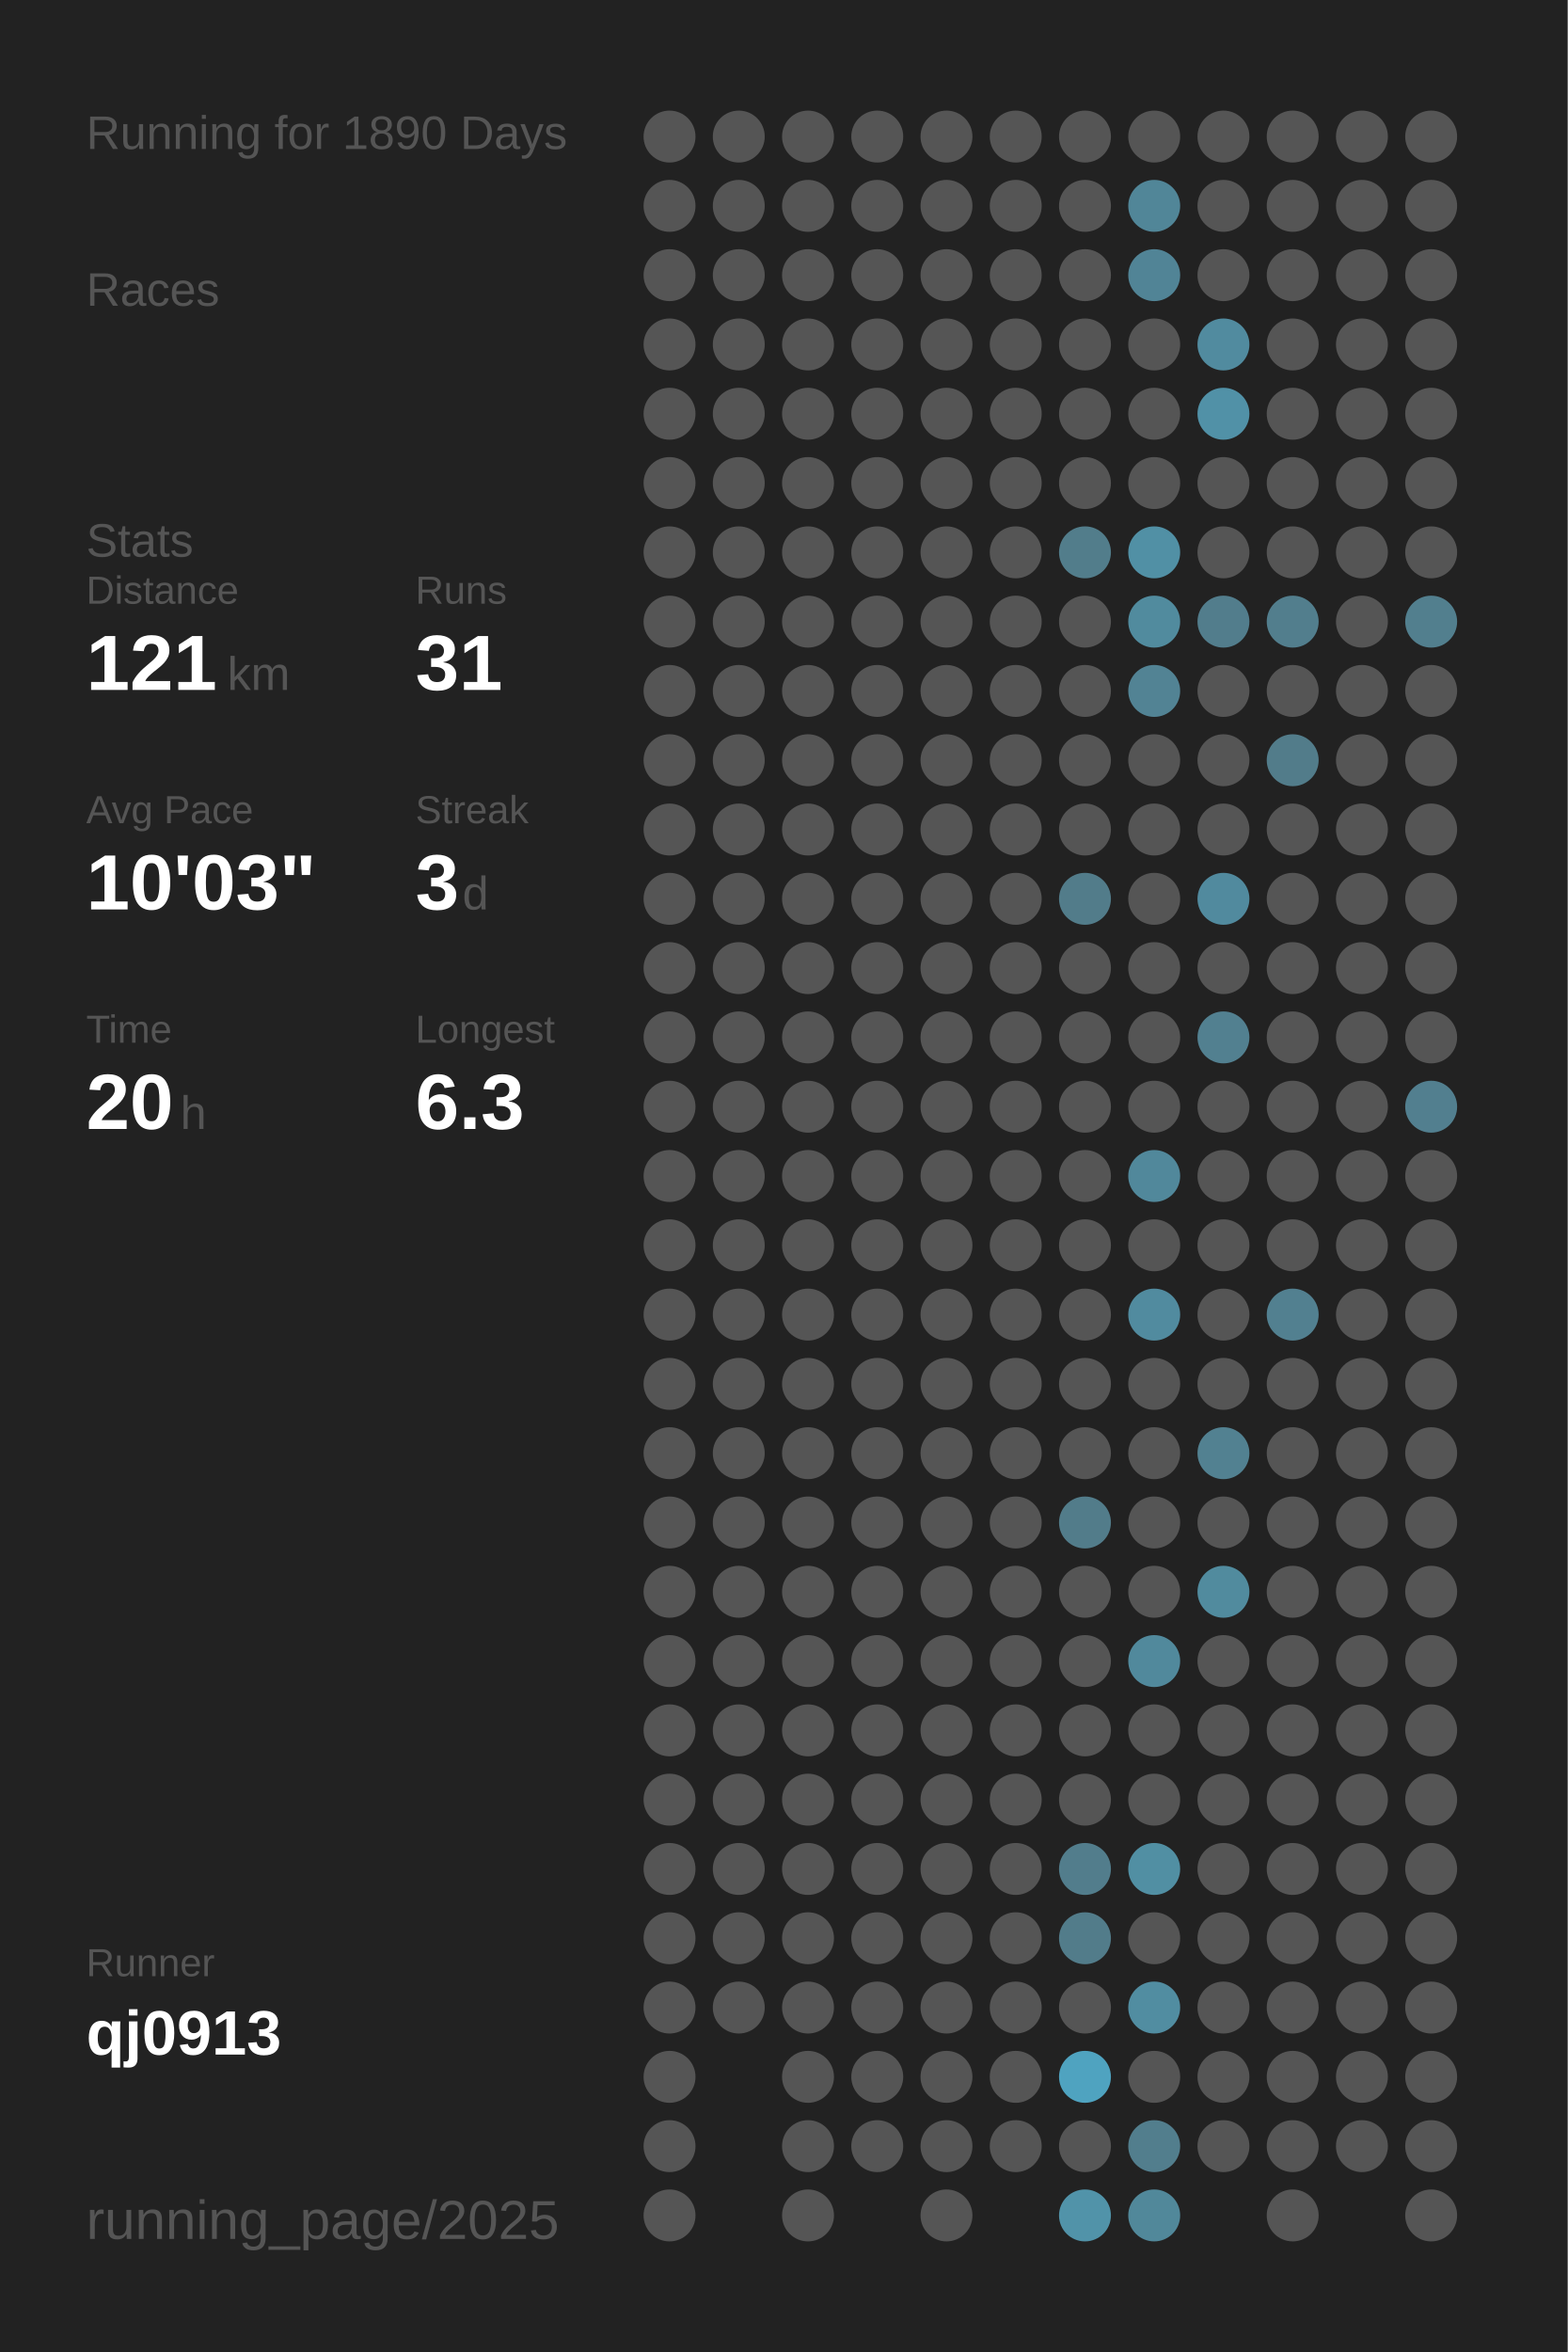
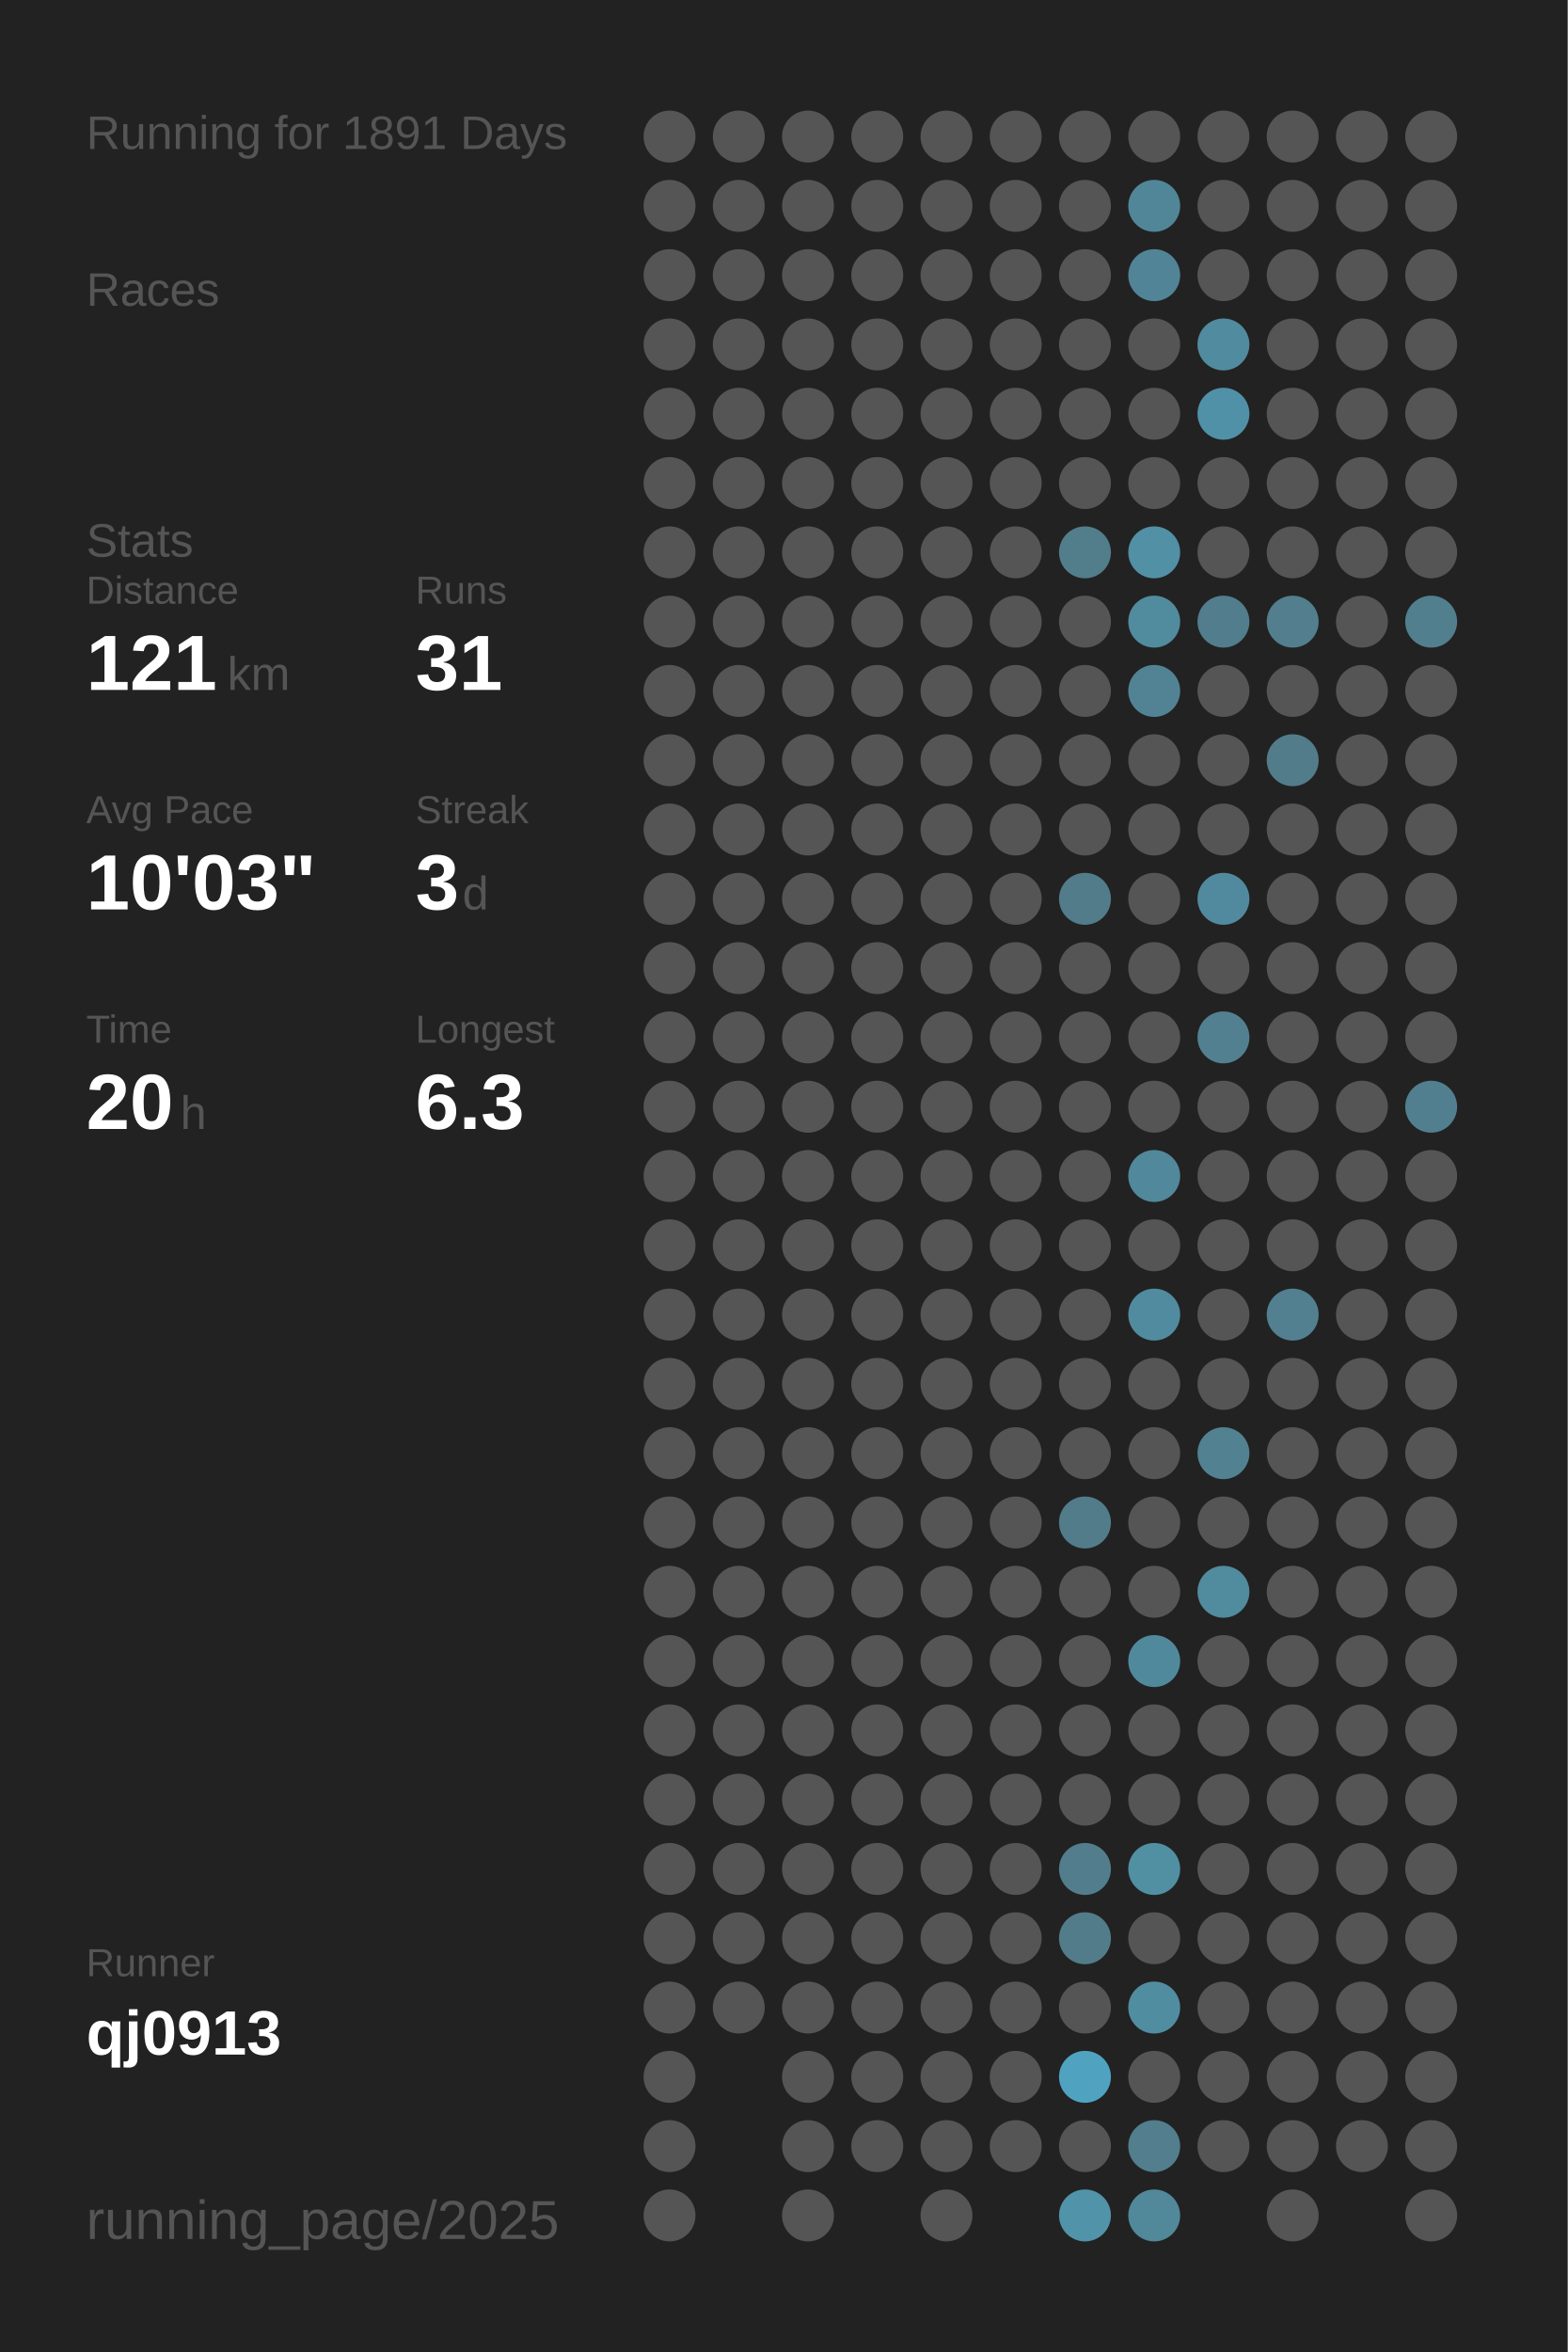
<svg xmlns="http://www.w3.org/2000/svg" baseProfile="full" height="300mm" version="1.1" viewBox="0,0,200,300" width="200mm">
  <defs />
  <rect fill="#222222" height="300" width="200" x="0" y="0" />
-   <text fill="#555555" style="font-size:6px; font-family:Arial;" x="11" y="19">Running for 1890 Days</text>
+   <text fill="#555555" style="font-size:6px; font-family:Arial;" x="11" y="19">Running for 1891 Days</text>
  <text fill="#555555" style="font-size:6px; font-family:Arial;" x="11" y="39">Races</text>
  <text fill="#555555" style="font-size:6px; font-family:Arial;" x="11" y="71">Stats</text>
  <text fill="#555555" style="font-size:5px; font-family:Arial;" x="11" y="77">Distance</text>
  <text fill="#FFFFFF" style="font-size:10px; font-family:Arial; font-weight:bold;" x="11" y="88">121</text>
  <text fill="#555555" style="font-size:6px; font-family:Arial;" x="29" y="88">km</text>
  <text fill="#555555" style="font-size:5px; font-family:Arial;" x="53" y="77">Runs</text>
  <text fill="#FFFFFF" style="font-size:10px; font-family:Arial; font-weight:bold;" x="53" y="88">31</text>
  <text fill="#555555" style="font-size:5px; font-family:Arial;" x="11" y="105">Avg Pace</text>
  <text fill="#FFFFFF" style="font-size:10px; font-family:Arial; font-weight:bold;" x="11" y="116">10'03"</text>
  <text fill="#555555" style="font-size:5px; font-family:Arial;" x="53" y="105">Streak</text>
  <text fill="#FFFFFF" style="font-size:10px; font-family:Arial; font-weight:bold;" x="53" y="116">3</text>
  <text fill="#555555" style="font-size:6px; font-family:Arial;" x="59" y="116">d</text>
  <text fill="#555555" style="font-size:5px; font-family:Arial;" x="11" y="133">Time</text>
  <text fill="#FFFFFF" style="font-size:10px; font-family:Arial; font-weight:bold;" x="11" y="144">20</text>
  <text fill="#555555" style="font-size:6px; font-family:Arial;" x="23" y="144">h</text>
  <text fill="#555555" style="font-size:5px; font-family:Arial;" x="53" y="133">Longest</text>
  <text fill="#FFFFFF" style="font-size:10px; font-family:Arial; font-weight:bold;" x="53" y="144">6.3</text>
  <text fill="#555555" style="font-size:5px; font-family:Arial;" x="11" y="252.065">Runner</text>
  <text fill="#FFFFFF" style="font-size:8px; font-family:Arial; font-weight:bold;" x="11" y="262.065">qj0913</text>
  <text fill="#555555" style="font-size:7px; font-family:Arial;" x="11" y="285.581">running_page/2025</text>
  <circle cx="85.417" cy="17.419" fill="#555555" r="3.312" />
  <circle cx="85.417" cy="26.258" fill="#555555" r="3.312" />
  <circle cx="85.417" cy="35.097" fill="#555555" r="3.312" />
  <circle cx="85.417" cy="43.935" fill="#555555" r="3.312" />
  <circle cx="85.417" cy="52.774" fill="#555555" r="3.312" />
  <circle cx="85.417" cy="61.613" fill="#555555" r="3.312" />
  <circle cx="85.417" cy="70.452" fill="#555555" r="3.312" />
  <circle cx="85.417" cy="79.29" fill="#555555" r="3.312" />
  <circle cx="85.417" cy="88.129" fill="#555555" r="3.312" />
  <circle cx="85.417" cy="96.968" fill="#555555" r="3.312" />
  <circle cx="85.417" cy="105.806" fill="#555555" r="3.312" />
  <circle cx="85.417" cy="114.645" fill="#555555" r="3.312" />
  <circle cx="85.417" cy="123.484" fill="#555555" r="3.312" />
  <circle cx="85.417" cy="132.323" fill="#555555" r="3.312" />
  <circle cx="85.417" cy="141.161" fill="#555555" r="3.312" />
  <circle cx="85.417" cy="150" fill="#555555" r="3.312" />
  <circle cx="85.417" cy="158.839" fill="#555555" r="3.312" />
  <circle cx="85.417" cy="167.677" fill="#555555" r="3.312" />
  <circle cx="85.417" cy="176.516" fill="#555555" r="3.312" />
  <circle cx="85.417" cy="185.355" fill="#555555" r="3.312" />
  <circle cx="85.417" cy="194.194" fill="#555555" r="3.312" />
  <circle cx="85.417" cy="203.032" fill="#555555" r="3.312" />
  <circle cx="85.417" cy="211.871" fill="#555555" r="3.312" />
  <circle cx="85.417" cy="220.71" fill="#555555" r="3.312" />
  <circle cx="85.417" cy="229.548" fill="#555555" r="3.312" />
  <circle cx="85.417" cy="238.387" fill="#555555" r="3.312" />
  <circle cx="85.417" cy="247.226" fill="#555555" r="3.312" />
  <circle cx="85.417" cy="256.065" fill="#555555" r="3.312" />
  <circle cx="85.417" cy="264.903" fill="#555555" r="3.312" />
  <circle cx="85.417" cy="273.742" fill="#555555" r="3.312" />
  <circle cx="85.417" cy="282.581" fill="#555555" r="3.312" />
  <circle cx="94.25" cy="17.419" fill="#555555" r="3.312" />
  <circle cx="94.25" cy="26.258" fill="#555555" r="3.312" />
  <circle cx="94.25" cy="35.097" fill="#555555" r="3.312" />
  <circle cx="94.25" cy="43.935" fill="#555555" r="3.312" />
  <circle cx="94.25" cy="52.774" fill="#555555" r="3.312" />
  <circle cx="94.25" cy="61.613" fill="#555555" r="3.312" />
  <circle cx="94.25" cy="70.452" fill="#555555" r="3.312" />
  <circle cx="94.25" cy="79.29" fill="#555555" r="3.312" />
  <circle cx="94.25" cy="88.129" fill="#555555" r="3.312" />
  <circle cx="94.25" cy="96.968" fill="#555555" r="3.312" />
  <circle cx="94.25" cy="105.806" fill="#555555" r="3.312" />
  <circle cx="94.25" cy="114.645" fill="#555555" r="3.312" />
  <circle cx="94.25" cy="123.484" fill="#555555" r="3.312" />
  <circle cx="94.25" cy="132.323" fill="#555555" r="3.312" />
  <circle cx="94.25" cy="141.161" fill="#555555" r="3.312" />
  <circle cx="94.25" cy="150" fill="#555555" r="3.312" />
  <circle cx="94.25" cy="158.839" fill="#555555" r="3.312" />
  <circle cx="94.25" cy="167.677" fill="#555555" r="3.312" />
  <circle cx="94.25" cy="176.516" fill="#555555" r="3.312" />
  <circle cx="94.25" cy="185.355" fill="#555555" r="3.312" />
  <circle cx="94.25" cy="194.194" fill="#555555" r="3.312" />
  <circle cx="94.25" cy="203.032" fill="#555555" r="3.312" />
  <circle cx="94.25" cy="211.871" fill="#555555" r="3.312" />
  <circle cx="94.25" cy="220.71" fill="#555555" r="3.312" />
  <circle cx="94.25" cy="229.548" fill="#555555" r="3.312" />
  <circle cx="94.25" cy="238.387" fill="#555555" r="3.312" />
  <circle cx="94.25" cy="247.226" fill="#555555" r="3.312" />
  <circle cx="94.25" cy="256.065" fill="#555555" r="3.312" />
  <circle cx="103.083" cy="17.419" fill="#555555" r="3.312" />
  <circle cx="103.083" cy="26.258" fill="#555555" r="3.312" />
  <circle cx="103.083" cy="35.097" fill="#555555" r="3.312" />
  <circle cx="103.083" cy="43.935" fill="#555555" r="3.312" />
  <circle cx="103.083" cy="52.774" fill="#555555" r="3.312" />
  <circle cx="103.083" cy="61.613" fill="#555555" r="3.312" />
  <circle cx="103.083" cy="70.452" fill="#555555" r="3.312" />
  <circle cx="103.083" cy="79.29" fill="#555555" r="3.312" />
  <circle cx="103.083" cy="88.129" fill="#555555" r="3.312" />
  <circle cx="103.083" cy="96.968" fill="#555555" r="3.312" />
  <circle cx="103.083" cy="105.806" fill="#555555" r="3.312" />
  <circle cx="103.083" cy="114.645" fill="#555555" r="3.312" />
  <circle cx="103.083" cy="123.484" fill="#555555" r="3.312" />
  <circle cx="103.083" cy="132.323" fill="#555555" r="3.312" />
  <circle cx="103.083" cy="141.161" fill="#555555" r="3.312" />
  <circle cx="103.083" cy="150" fill="#555555" r="3.312" />
  <circle cx="103.083" cy="158.839" fill="#555555" r="3.312" />
  <circle cx="103.083" cy="167.677" fill="#555555" r="3.312" />
  <circle cx="103.083" cy="176.516" fill="#555555" r="3.312" />
  <circle cx="103.083" cy="185.355" fill="#555555" r="3.312" />
  <circle cx="103.083" cy="194.194" fill="#555555" r="3.312" />
  <circle cx="103.083" cy="203.032" fill="#555555" r="3.312" />
  <circle cx="103.083" cy="211.871" fill="#555555" r="3.312" />
  <circle cx="103.083" cy="220.71" fill="#555555" r="3.312" />
  <circle cx="103.083" cy="229.548" fill="#555555" r="3.312" />
  <circle cx="103.083" cy="238.387" fill="#555555" r="3.312" />
  <circle cx="103.083" cy="247.226" fill="#555555" r="3.312" />
  <circle cx="103.083" cy="256.065" fill="#555555" r="3.312" />
  <circle cx="103.083" cy="264.903" fill="#555555" r="3.312" />
  <circle cx="103.083" cy="273.742" fill="#555555" r="3.312" />
  <circle cx="103.083" cy="282.581" fill="#555555" r="3.312" />
  <circle cx="111.917" cy="17.419" fill="#555555" r="3.312" />
  <circle cx="111.917" cy="26.258" fill="#555555" r="3.312" />
  <circle cx="111.917" cy="35.097" fill="#555555" r="3.312" />
  <circle cx="111.917" cy="43.935" fill="#555555" r="3.312" />
  <circle cx="111.917" cy="52.774" fill="#555555" r="3.312" />
  <circle cx="111.917" cy="61.613" fill="#555555" r="3.312" />
  <circle cx="111.917" cy="70.452" fill="#555555" r="3.312" />
  <circle cx="111.917" cy="79.29" fill="#555555" r="3.312" />
  <circle cx="111.917" cy="88.129" fill="#555555" r="3.312" />
  <circle cx="111.917" cy="96.968" fill="#555555" r="3.312" />
  <circle cx="111.917" cy="105.806" fill="#555555" r="3.312" />
  <circle cx="111.917" cy="114.645" fill="#555555" r="3.312" />
  <circle cx="111.917" cy="123.484" fill="#555555" r="3.312" />
  <circle cx="111.917" cy="132.323" fill="#555555" r="3.312" />
  <circle cx="111.917" cy="141.161" fill="#555555" r="3.312" />
  <circle cx="111.917" cy="150" fill="#555555" r="3.312" />
  <circle cx="111.917" cy="158.839" fill="#555555" r="3.312" />
  <circle cx="111.917" cy="167.677" fill="#555555" r="3.312" />
  <circle cx="111.917" cy="176.516" fill="#555555" r="3.312" />
  <circle cx="111.917" cy="185.355" fill="#555555" r="3.312" />
  <circle cx="111.917" cy="194.194" fill="#555555" r="3.312" />
  <circle cx="111.917" cy="203.032" fill="#555555" r="3.312" />
  <circle cx="111.917" cy="211.871" fill="#555555" r="3.312" />
  <circle cx="111.917" cy="220.71" fill="#555555" r="3.312" />
  <circle cx="111.917" cy="229.548" fill="#555555" r="3.312" />
  <circle cx="111.917" cy="238.387" fill="#555555" r="3.312" />
  <circle cx="111.917" cy="247.226" fill="#555555" r="3.312" />
  <circle cx="111.917" cy="256.065" fill="#555555" r="3.312" />
  <circle cx="111.917" cy="264.903" fill="#555555" r="3.312" />
  <circle cx="111.917" cy="273.742" fill="#555555" r="3.312" />
  <circle cx="120.75" cy="17.419" fill="#555555" r="3.312" />
  <circle cx="120.75" cy="26.258" fill="#555555" r="3.312" />
  <circle cx="120.75" cy="35.097" fill="#555555" r="3.312" />
  <circle cx="120.75" cy="43.935" fill="#555555" r="3.312" />
  <circle cx="120.75" cy="52.774" fill="#555555" r="3.312" />
  <circle cx="120.75" cy="61.613" fill="#555555" r="3.312" />
  <circle cx="120.75" cy="70.452" fill="#555555" r="3.312" />
  <circle cx="120.75" cy="79.29" fill="#555555" r="3.312" />
  <circle cx="120.75" cy="88.129" fill="#555555" r="3.312" />
  <circle cx="120.75" cy="96.968" fill="#555555" r="3.312" />
  <circle cx="120.75" cy="105.806" fill="#555555" r="3.312" />
  <circle cx="120.75" cy="114.645" fill="#555555" r="3.312" />
  <circle cx="120.75" cy="123.484" fill="#555555" r="3.312" />
  <circle cx="120.75" cy="132.323" fill="#555555" r="3.312" />
  <circle cx="120.75" cy="141.161" fill="#555555" r="3.312" />
  <circle cx="120.75" cy="150" fill="#555555" r="3.312" />
  <circle cx="120.75" cy="158.839" fill="#555555" r="3.312" />
  <circle cx="120.75" cy="167.677" fill="#555555" r="3.312" />
  <circle cx="120.75" cy="176.516" fill="#555555" r="3.312" />
  <circle cx="120.75" cy="185.355" fill="#555555" r="3.312" />
  <circle cx="120.75" cy="194.194" fill="#555555" r="3.312" />
  <circle cx="120.75" cy="203.032" fill="#555555" r="3.312" />
  <circle cx="120.75" cy="211.871" fill="#555555" r="3.312" />
  <circle cx="120.75" cy="220.71" fill="#555555" r="3.312" />
  <circle cx="120.75" cy="229.548" fill="#555555" r="3.312" />
  <circle cx="120.75" cy="238.387" fill="#555555" r="3.312" />
  <circle cx="120.75" cy="247.226" fill="#555555" r="3.312" />
  <circle cx="120.75" cy="256.065" fill="#555555" r="3.312" />
  <circle cx="120.75" cy="264.903" fill="#555555" r="3.312" />
  <circle cx="120.75" cy="273.742" fill="#555555" r="3.312" />
  <circle cx="120.75" cy="282.581" fill="#555555" r="3.312" />
  <circle cx="129.583" cy="17.419" fill="#555555" r="3.312" />
  <circle cx="129.583" cy="26.258" fill="#555555" r="3.312" />
  <circle cx="129.583" cy="35.097" fill="#555555" r="3.312" />
  <circle cx="129.583" cy="43.935" fill="#555555" r="3.312" />
  <circle cx="129.583" cy="52.774" fill="#555555" r="3.312" />
  <circle cx="129.583" cy="61.613" fill="#555555" r="3.312" />
  <circle cx="129.583" cy="70.452" fill="#555555" r="3.312" />
  <circle cx="129.583" cy="79.29" fill="#555555" r="3.312" />
  <circle cx="129.583" cy="88.129" fill="#555555" r="3.312" />
  <circle cx="129.583" cy="96.968" fill="#555555" r="3.312" />
  <circle cx="129.583" cy="105.806" fill="#555555" r="3.312" />
  <circle cx="129.583" cy="114.645" fill="#555555" r="3.312" />
  <circle cx="129.583" cy="123.484" fill="#555555" r="3.312" />
  <circle cx="129.583" cy="132.323" fill="#555555" r="3.312" />
  <circle cx="129.583" cy="141.161" fill="#555555" r="3.312" />
  <circle cx="129.583" cy="150" fill="#555555" r="3.312" />
  <circle cx="129.583" cy="158.839" fill="#555555" r="3.312" />
  <circle cx="129.583" cy="167.677" fill="#555555" r="3.312" />
  <circle cx="129.583" cy="176.516" fill="#555555" r="3.312" />
  <circle cx="129.583" cy="185.355" fill="#555555" r="3.312" />
  <circle cx="129.583" cy="194.194" fill="#555555" r="3.312" />
  <circle cx="129.583" cy="203.032" fill="#555555" r="3.312" />
  <circle cx="129.583" cy="211.871" fill="#555555" r="3.312" />
  <circle cx="129.583" cy="220.71" fill="#555555" r="3.312" />
  <circle cx="129.583" cy="229.548" fill="#555555" r="3.312" />
  <circle cx="129.583" cy="238.387" fill="#555555" r="3.312" />
  <circle cx="129.583" cy="247.226" fill="#555555" r="3.312" />
  <circle cx="129.583" cy="256.065" fill="#555555" r="3.312" />
  <circle cx="129.583" cy="264.903" fill="#555555" r="3.312" />
  <circle cx="129.583" cy="273.742" fill="#555555" r="3.312" />
  <circle cx="138.417" cy="17.419" fill="#555555" r="3.312" />
  <circle cx="138.417" cy="26.258" fill="#555555" r="3.312" />
  <circle cx="138.417" cy="35.097" fill="#555555" r="3.312" />
  <circle cx="138.417" cy="43.935" fill="#555555" r="3.312" />
  <circle cx="138.417" cy="52.774" fill="#555555" r="3.312" />
  <circle cx="138.417" cy="61.613" fill="#555555" r="3.312" />
  <circle cx="138.417" cy="70.452" fill="#527d8b" r="3.312" />
  <circle cx="138.417" cy="79.29" fill="#555555" r="3.312" />
  <circle cx="138.417" cy="88.129" fill="#555555" r="3.312" />
  <circle cx="138.417" cy="96.968" fill="#555555" r="3.312" />
  <circle cx="138.417" cy="105.806" fill="#555555" r="3.312" />
  <circle cx="138.417" cy="114.645" fill="#527c8a" r="3.312" />
  <circle cx="138.417" cy="123.484" fill="#555555" r="3.312" />
  <circle cx="138.417" cy="132.323" fill="#555555" r="3.312" />
  <circle cx="138.417" cy="141.161" fill="#555555" r="3.312" />
  <circle cx="138.417" cy="150" fill="#555555" r="3.312" />
  <circle cx="138.417" cy="158.839" fill="#555555" r="3.312" />
  <circle cx="138.417" cy="167.677" fill="#555555" r="3.312" />
  <circle cx="138.417" cy="176.516" fill="#555555" r="3.312" />
  <circle cx="138.417" cy="185.355" fill="#555555" r="3.312" />
  <circle cx="138.417" cy="194.194" fill="#527c8a" r="3.312" />
  <circle cx="138.417" cy="203.032" fill="#555555" r="3.312" />
  <circle cx="138.417" cy="211.871" fill="#555555" r="3.312" />
  <circle cx="138.417" cy="220.71" fill="#555555" r="3.312" />
  <circle cx="138.417" cy="229.548" fill="#555555" r="3.312" />
  <circle cx="138.417" cy="238.387" fill="#527d8c" r="3.312" />
  <circle cx="138.417" cy="247.226" fill="#527c8a" r="3.312" />
  <circle cx="138.417" cy="256.065" fill="#555555" r="3.312" />
  <circle cx="138.417" cy="264.903" fill="#4fa3c0" r="3.312" />
  <circle cx="138.417" cy="273.742" fill="#555555" r="3.312" />
  <circle cx="138.417" cy="282.581" fill="#5193a9" r="3.312" />
  <circle cx="147.25" cy="17.419" fill="#555555" r="3.312" />
  <circle cx="147.25" cy="26.258" fill="#518698" r="3.312" />
  <circle cx="147.25" cy="35.097" fill="#518496" r="3.312" />
  <circle cx="147.25" cy="43.935" fill="#555555" r="3.312" />
  <circle cx="147.25" cy="52.774" fill="#555555" r="3.312" />
  <circle cx="147.25" cy="61.613" fill="#555555" r="3.312" />
  <circle cx="147.25" cy="70.452" fill="#5190a5" r="3.312" />
  <circle cx="147.25" cy="79.29" fill="#518b9e" r="3.312" />
  <circle cx="147.25" cy="88.129" fill="#528394" r="3.312" />
  <circle cx="147.25" cy="96.968" fill="#555555" r="3.312" />
  <circle cx="147.25" cy="105.806" fill="#555555" r="3.312" />
  <circle cx="147.25" cy="114.645" fill="#555555" r="3.312" />
  <circle cx="147.25" cy="123.484" fill="#555555" r="3.312" />
  <circle cx="147.25" cy="132.323" fill="#555555" r="3.312" />
  <circle cx="147.25" cy="141.161" fill="#555555" r="3.312" />
  <circle cx="147.25" cy="150" fill="#51889b" r="3.312" />
  <circle cx="147.25" cy="158.839" fill="#555555" r="3.312" />
  <circle cx="147.25" cy="167.677" fill="#518b9f" r="3.312" />
  <circle cx="147.25" cy="176.516" fill="#555555" r="3.312" />
  <circle cx="147.25" cy="185.355" fill="#555555" r="3.312" />
  <circle cx="147.25" cy="194.194" fill="#555555" r="3.312" />
  <circle cx="147.25" cy="203.032" fill="#555555" r="3.312" />
  <circle cx="147.25" cy="211.871" fill="#51899c" r="3.312" />
  <circle cx="147.25" cy="220.71" fill="#555555" r="3.312" />
  <circle cx="147.25" cy="229.548" fill="#555555" r="3.312" />
  <circle cx="147.25" cy="238.387" fill="#518fa3" r="3.312" />
  <circle cx="147.25" cy="247.226" fill="#555555" r="3.312" />
  <circle cx="147.25" cy="256.065" fill="#518da1" r="3.312" />
  <circle cx="147.25" cy="264.903" fill="#555555" r="3.312" />
  <circle cx="147.25" cy="273.742" fill="#527e8d" r="3.312" />
  <circle cx="147.25" cy="282.581" fill="#51889a" r="3.312" />
  <circle cx="156.083" cy="17.419" fill="#555555" r="3.312" />
  <circle cx="156.083" cy="26.258" fill="#555555" r="3.312" />
  <circle cx="156.083" cy="35.097" fill="#555555" r="3.312" />
  <circle cx="156.083" cy="43.935" fill="#518b9f" r="3.312" />
  <circle cx="156.083" cy="52.774" fill="#5191a7" r="3.312" />
  <circle cx="156.083" cy="61.613" fill="#555555" r="3.312" />
  <circle cx="156.083" cy="70.452" fill="#555555" r="3.312" />
  <circle cx="156.083" cy="79.29" fill="#527d8c" r="3.312" />
  <circle cx="156.083" cy="88.129" fill="#555555" r="3.312" />
  <circle cx="156.083" cy="96.968" fill="#555555" r="3.312" />
  <circle cx="156.083" cy="105.806" fill="#555555" r="3.312" />
  <circle cx="156.083" cy="114.645" fill="#518a9e" r="3.312" />
  <circle cx="156.083" cy="123.484" fill="#555555" r="3.312" />
  <circle cx="156.083" cy="132.323" fill="#528090" r="3.312" />
  <circle cx="156.083" cy="141.161" fill="#555555" r="3.312" />
  <circle cx="156.083" cy="150" fill="#555555" r="3.312" />
  <circle cx="156.083" cy="158.839" fill="#555555" r="3.312" />
  <circle cx="156.083" cy="167.677" fill="#555555" r="3.312" />
  <circle cx="156.083" cy="176.516" fill="#555555" r="3.312" />
  <circle cx="156.083" cy="185.355" fill="#528191" r="3.312" />
  <circle cx="156.083" cy="194.194" fill="#555555" r="3.312" />
  <circle cx="156.083" cy="203.032" fill="#518b9e" r="3.312" />
  <circle cx="156.083" cy="211.871" fill="#555555" r="3.312" />
  <circle cx="156.083" cy="220.71" fill="#555555" r="3.312" />
  <circle cx="156.083" cy="229.548" fill="#555555" r="3.312" />
  <circle cx="156.083" cy="238.387" fill="#555555" r="3.312" />
  <circle cx="156.083" cy="247.226" fill="#555555" r="3.312" />
  <circle cx="156.083" cy="256.065" fill="#555555" r="3.312" />
  <circle cx="156.083" cy="264.903" fill="#555555" r="3.312" />
  <circle cx="156.083" cy="273.742" fill="#555555" r="3.312" />
  <circle cx="164.917" cy="17.419" fill="#555555" r="3.312" />
  <circle cx="164.917" cy="26.258" fill="#555555" r="3.312" />
  <circle cx="164.917" cy="35.097" fill="#555555" r="3.312" />
  <circle cx="164.917" cy="43.935" fill="#555555" r="3.312" />
  <circle cx="164.917" cy="52.774" fill="#555555" r="3.312" />
  <circle cx="164.917" cy="61.613" fill="#555555" r="3.312" />
  <circle cx="164.917" cy="70.452" fill="#555555" r="3.312" />
  <circle cx="164.917" cy="79.29" fill="#527e8d" r="3.312" />
  <circle cx="164.917" cy="88.129" fill="#555555" r="3.312" />
  <circle cx="164.917" cy="96.968" fill="#527c8a" r="3.312" />
  <circle cx="164.917" cy="105.806" fill="#555555" r="3.312" />
  <circle cx="164.917" cy="114.645" fill="#555555" r="3.312" />
  <circle cx="164.917" cy="123.484" fill="#555555" r="3.312" />
  <circle cx="164.917" cy="132.323" fill="#555555" r="3.312" />
  <circle cx="164.917" cy="141.161" fill="#555555" r="3.312" />
  <circle cx="164.917" cy="150" fill="#555555" r="3.312" />
  <circle cx="164.917" cy="158.839" fill="#555555" r="3.312" />
  <circle cx="164.917" cy="167.677" fill="#528090" r="3.312" />
  <circle cx="164.917" cy="176.516" fill="#555555" r="3.312" />
  <circle cx="164.917" cy="185.355" fill="#555555" r="3.312" />
  <circle cx="164.917" cy="194.194" fill="#555555" r="3.312" />
  <circle cx="164.917" cy="203.032" fill="#555555" r="3.312" />
  <circle cx="164.917" cy="211.871" fill="#555555" r="3.312" />
  <circle cx="164.917" cy="220.71" fill="#555555" r="3.312" />
  <circle cx="164.917" cy="229.548" fill="#555555" r="3.312" />
  <circle cx="164.917" cy="238.387" fill="#555555" r="3.312" />
  <circle cx="164.917" cy="247.226" fill="#555555" r="3.312" />
  <circle cx="164.917" cy="256.065" fill="#555555" r="3.312" />
  <circle cx="164.917" cy="264.903" fill="#555555" r="3.312" />
  <circle cx="164.917" cy="273.742" fill="#555555" r="3.312" />
  <circle cx="164.917" cy="282.581" fill="#555555" r="3.312" />
  <circle cx="173.75" cy="17.419" fill="#555555" r="3.312" />
  <circle cx="173.75" cy="26.258" fill="#555555" r="3.312" />
  <circle cx="173.75" cy="35.097" fill="#555555" r="3.312" />
  <circle cx="173.75" cy="43.935" fill="#555555" r="3.312" />
  <circle cx="173.75" cy="52.774" fill="#555555" r="3.312" />
  <circle cx="173.75" cy="61.613" fill="#555555" r="3.312" />
  <circle cx="173.75" cy="70.452" fill="#555555" r="3.312" />
  <circle cx="173.75" cy="79.29" fill="#555555" r="3.312" />
  <circle cx="173.75" cy="88.129" fill="#555555" r="3.312" />
  <circle cx="173.75" cy="96.968" fill="#555555" r="3.312" />
  <circle cx="173.75" cy="105.806" fill="#555555" r="3.312" />
  <circle cx="173.75" cy="114.645" fill="#555555" r="3.312" />
  <circle cx="173.75" cy="123.484" fill="#555555" r="3.312" />
  <circle cx="173.75" cy="132.323" fill="#555555" r="3.312" />
  <circle cx="173.75" cy="141.161" fill="#555555" r="3.312" />
  <circle cx="173.75" cy="150" fill="#555555" r="3.312" />
  <circle cx="173.75" cy="158.839" fill="#555555" r="3.312" />
  <circle cx="173.75" cy="167.677" fill="#555555" r="3.312" />
  <circle cx="173.75" cy="176.516" fill="#555555" r="3.312" />
  <circle cx="173.75" cy="185.355" fill="#555555" r="3.312" />
  <circle cx="173.75" cy="194.194" fill="#555555" r="3.312" />
  <circle cx="173.75" cy="203.032" fill="#555555" r="3.312" />
  <circle cx="173.75" cy="211.871" fill="#555555" r="3.312" />
  <circle cx="173.75" cy="220.71" fill="#555555" r="3.312" />
  <circle cx="173.75" cy="229.548" fill="#555555" r="3.312" />
  <circle cx="173.75" cy="238.387" fill="#555555" r="3.312" />
  <circle cx="173.75" cy="247.226" fill="#555555" r="3.312" />
  <circle cx="173.75" cy="256.065" fill="#555555" r="3.312" />
  <circle cx="173.75" cy="264.903" fill="#555555" r="3.312" />
  <circle cx="173.75" cy="273.742" fill="#555555" r="3.312" />
  <circle cx="182.583" cy="17.419" fill="#555555" r="3.312" />
  <circle cx="182.583" cy="26.258" fill="#555555" r="3.312" />
  <circle cx="182.583" cy="35.097" fill="#555555" r="3.312" />
  <circle cx="182.583" cy="43.935" fill="#555555" r="3.312" />
  <circle cx="182.583" cy="52.774" fill="#555555" r="3.312" />
  <circle cx="182.583" cy="61.613" fill="#555555" r="3.312" />
  <circle cx="182.583" cy="70.452" fill="#555555" r="3.312" />
  <circle cx="182.583" cy="79.29" fill="#527f8e" r="3.312" />
  <circle cx="182.583" cy="88.129" fill="#555555" r="3.312" />
  <circle cx="182.583" cy="96.968" fill="#555555" r="3.312" />
  <circle cx="182.583" cy="105.806" fill="#555555" r="3.312" />
  <circle cx="182.583" cy="114.645" fill="#555555" r="3.312" />
  <circle cx="182.583" cy="123.484" fill="#555555" r="3.312" />
  <circle cx="182.583" cy="132.323" fill="#555555" r="3.312" />
  <circle cx="182.583" cy="141.161" fill="#527f8f" r="3.312" />
  <circle cx="182.583" cy="150" fill="#555555" r="3.312" />
  <circle cx="182.583" cy="158.839" fill="#555555" r="3.312" />
  <circle cx="182.583" cy="167.677" fill="#555555" r="3.312" />
  <circle cx="182.583" cy="176.516" fill="#555555" r="3.312" />
  <circle cx="182.583" cy="185.355" fill="#555555" r="3.312" />
  <circle cx="182.583" cy="194.194" fill="#555555" r="3.312" />
  <circle cx="182.583" cy="203.032" fill="#555555" r="3.312" />
  <circle cx="182.583" cy="211.871" fill="#555555" r="3.312" />
  <circle cx="182.583" cy="220.71" fill="#555555" r="3.312" />
  <circle cx="182.583" cy="229.548" fill="#555555" r="3.312" />
  <circle cx="182.583" cy="238.387" fill="#555555" r="3.312" />
  <circle cx="182.583" cy="247.226" fill="#555555" r="3.312" />
  <circle cx="182.583" cy="256.065" fill="#555555" r="3.312" />
  <circle cx="182.583" cy="264.903" fill="#555555" r="3.312" />
  <circle cx="182.583" cy="273.742" fill="#555555" r="3.312" />
  <circle cx="182.583" cy="282.581" fill="#555555" r="3.312" />
</svg>
